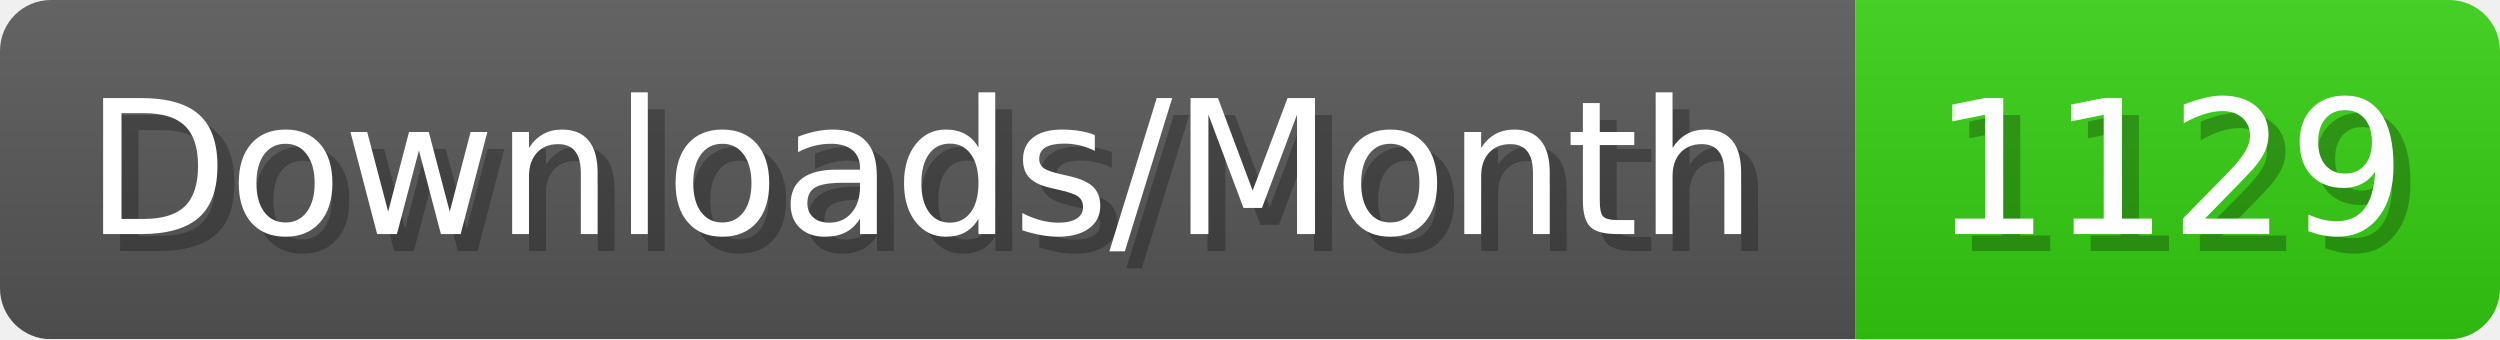
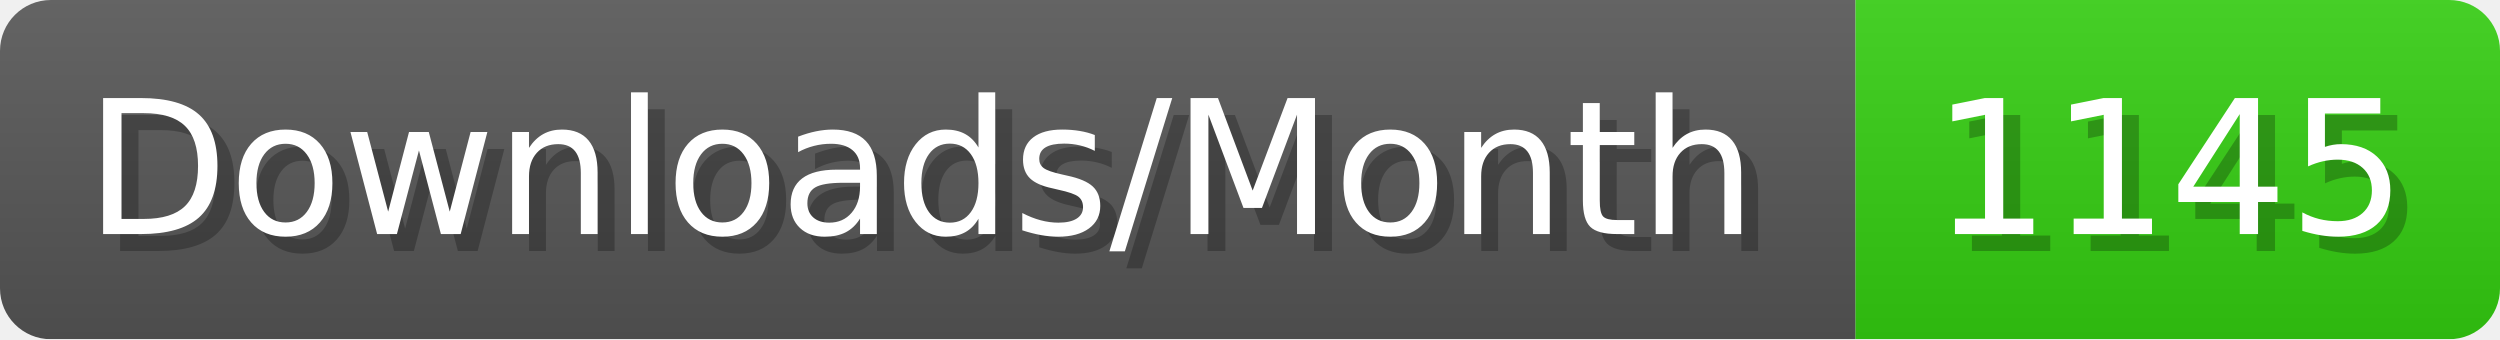
- <svg xmlns="http://www.w3.org/2000/svg" width="147.4" height="20" viewBox="0 0 1474 200" role="img" aria-label="Downloads/Month: 1129">
+ <svg xmlns="http://www.w3.org/2000/svg" width="147.4" height="20" viewBox="0 0 1474 200" role="img" aria-label="Downloads/Month: 1145">
  <linearGradient id="YlXUI" x2="0" y2="100%">
    <stop offset="0" stop-opacity=".1" stop-color="#EEE" />
    <stop offset="1" stop-opacity=".1" />
  </linearGradient>
  <mask id="JHhop">
    <rect width="1474" height="200" rx="30" fill="#FFF" />
  </mask>
  <g mask="url(#JHhop)">
    <rect width="1094" height="200" fill="#555" />
    <rect width="380" height="200" fill="#3C1" x="1094" />
    <rect width="1474" height="200" fill="url(#YlXUI)" />
  </g>
  <g aria-hidden="true" fill="#fff" text-anchor="start" font-family="Verdana,DejaVu Sans,sans-serif" font-size="110">
    <text x="60" y="148" textLength="994" fill="#000" opacity="0.25">Downloads/Month</text>
    <text x="50" y="138" textLength="994">Downloads/Month</text>
-     <text x="1149" y="148" textLength="280" fill="#000" opacity="0.25">1129</text>
-     <text x="1139" y="138" textLength="280">1129</text>
+     <text x="1149" y="148" textLength="280" fill="#000" opacity="0.25">1145</text>
+     <text x="1139" y="138" textLength="280">1145</text>
  </g>
</svg>
